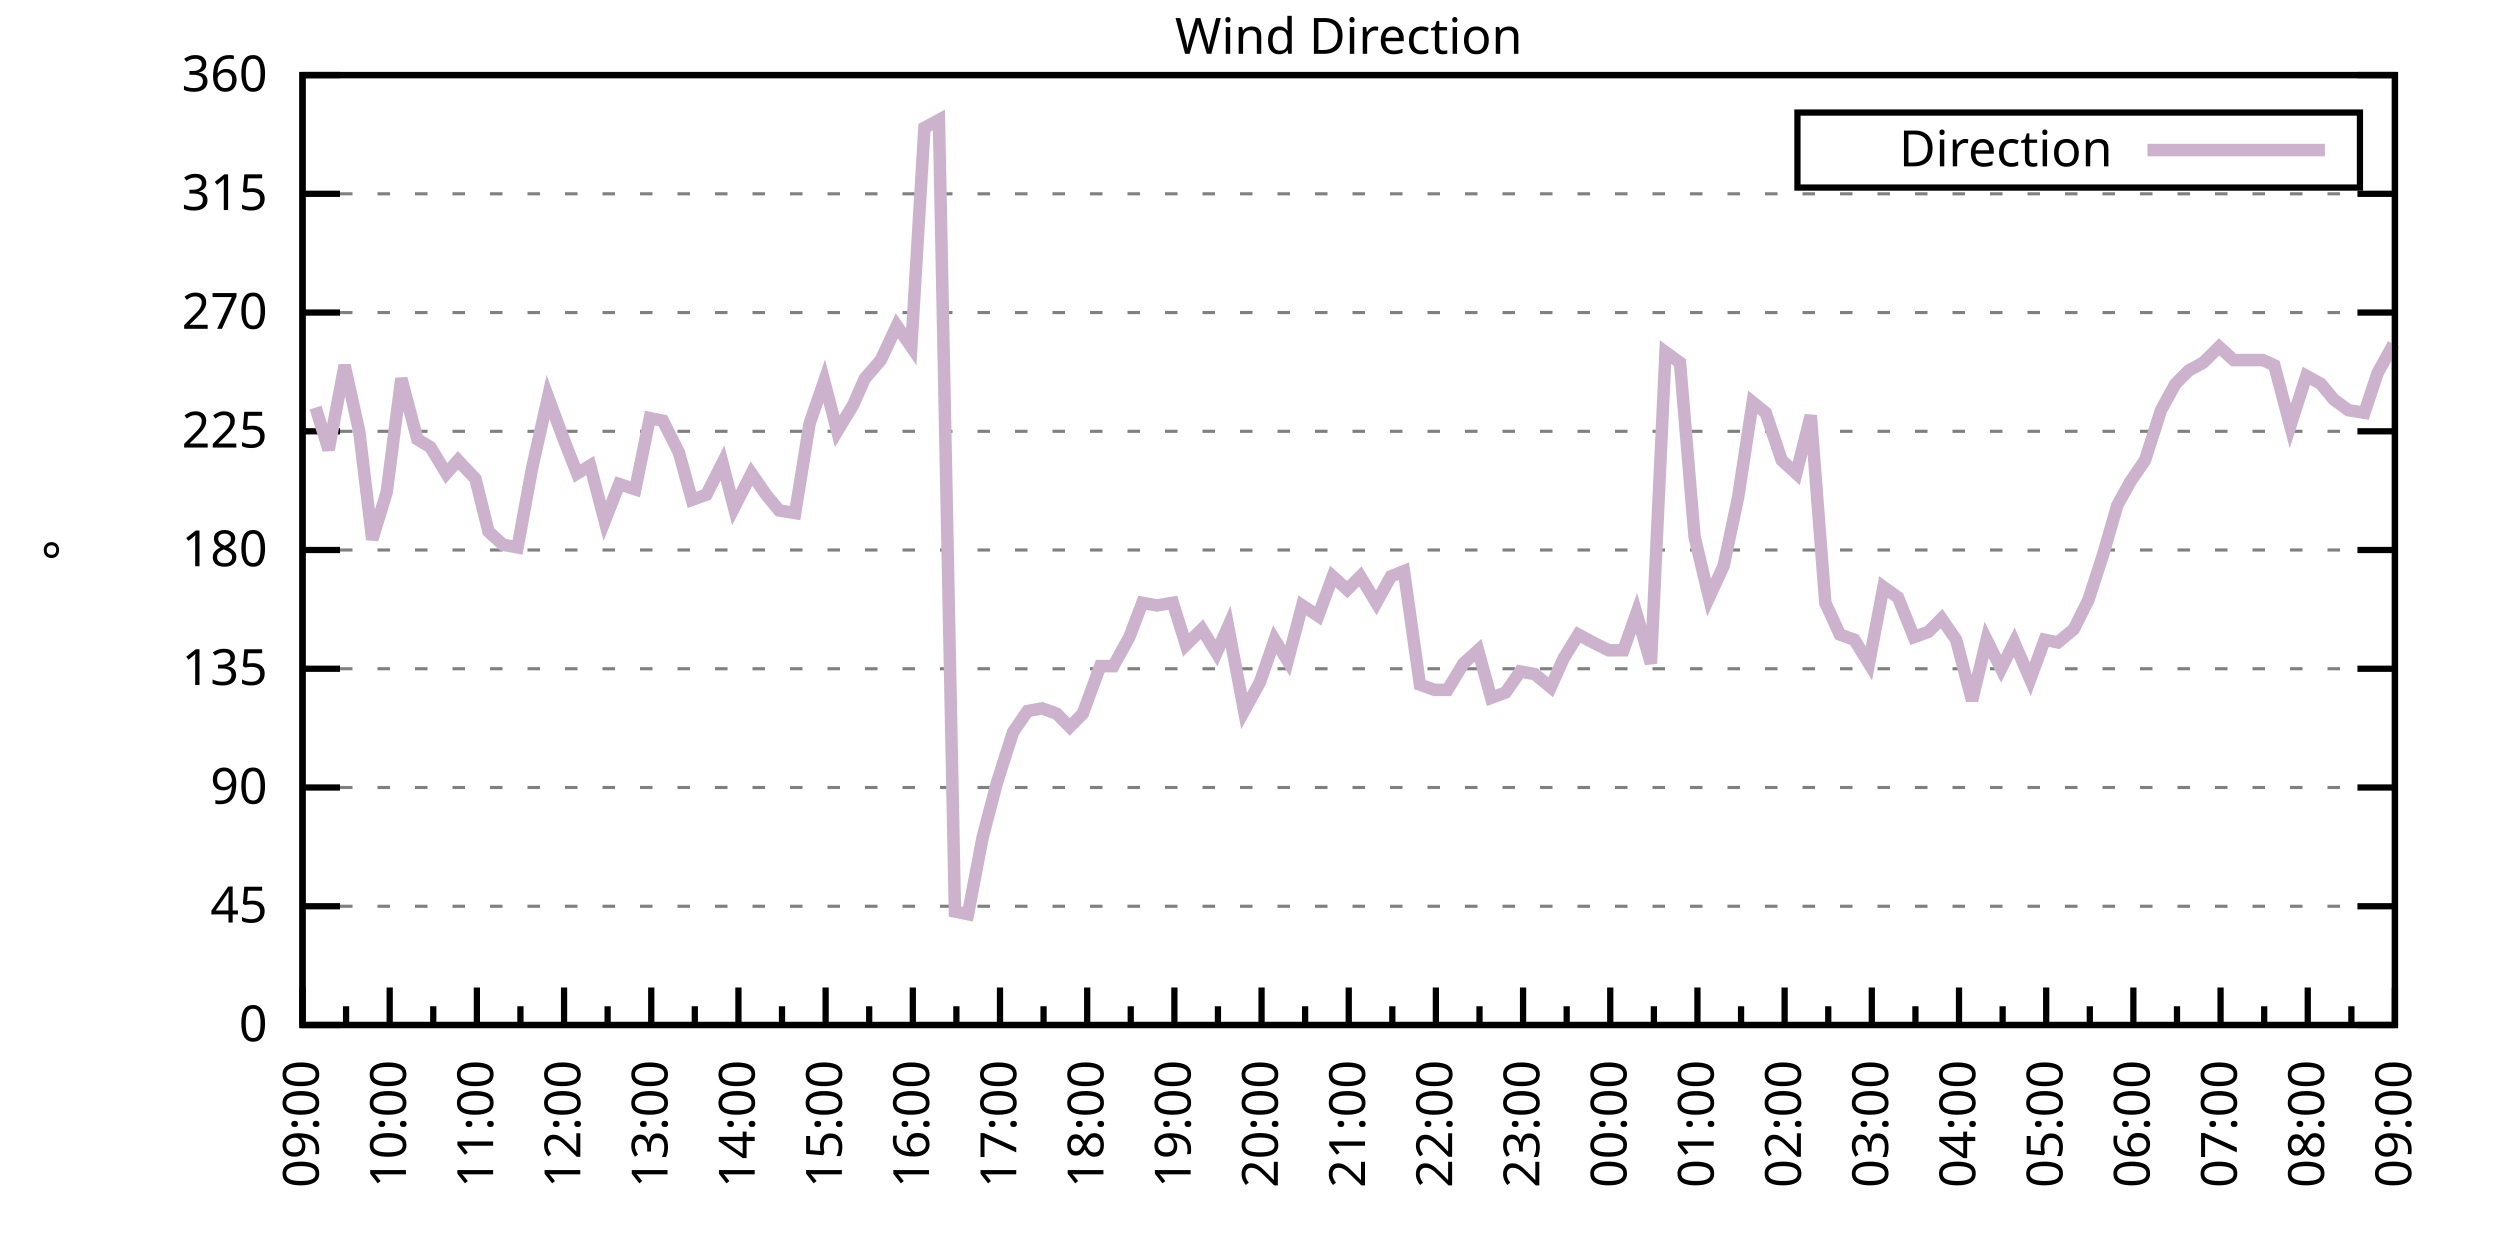
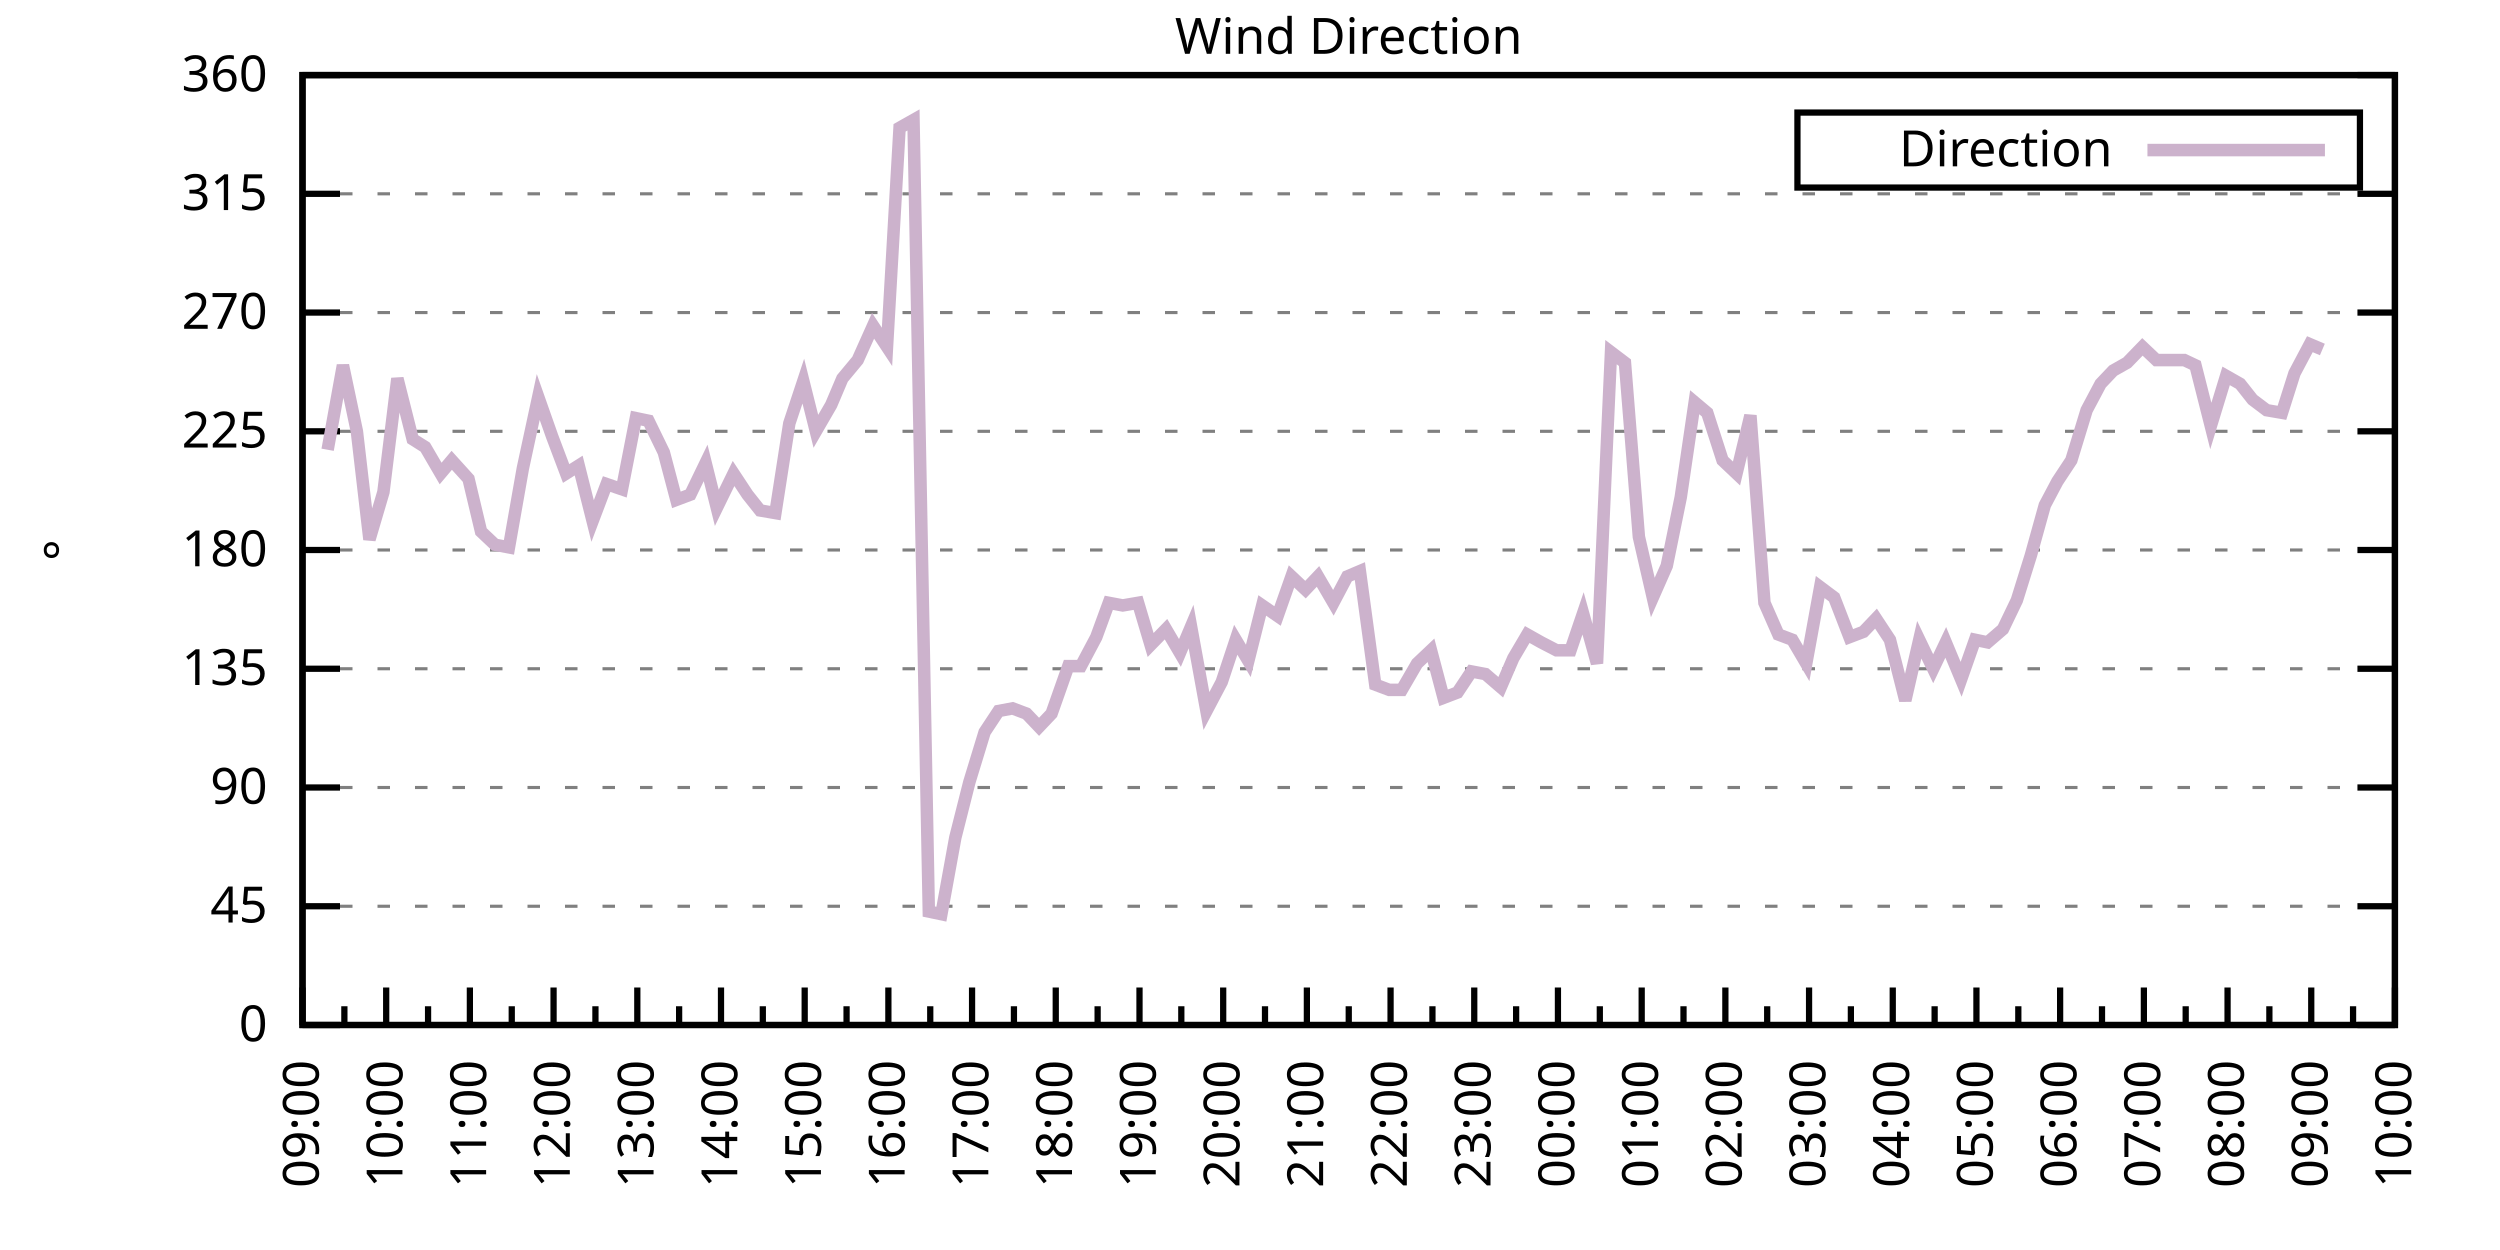
<svg xmlns="http://www.w3.org/2000/svg" xmlns:xlink="http://www.w3.org/1999/xlink" width="400" height="200" viewBox="0 0 400 200">
  <g id="gnuplot_canvas">
    <rect x="0" y="0" width="400" height="200" fill="none" />
    <defs>
      <circle id="gpDot" r="0.5" stroke-width="0.5" stroke="currentColor" />
      <path id="gpPt0" stroke-width="0.333" stroke="currentColor" d="M-1,0 h2 M0,-1 v2" />
      <path id="gpPt1" stroke-width="0.333" stroke="currentColor" d="M-1,-1 L1,1 M1,-1 L-1,1" />
      <path id="gpPt2" stroke-width="0.333" stroke="currentColor" d="M-1,0 L1,0 M0,-1 L0,1 M-1,-1 L1,1 M-1,1 L1,-1" />
      <rect id="gpPt3" stroke-width="0.333" stroke="currentColor" x="-1" y="-1" width="2" height="2" />
      <rect id="gpPt4" stroke-width="0.333" stroke="currentColor" fill="currentColor" x="-1" y="-1" width="2" height="2" />
      <circle id="gpPt5" stroke-width="0.333" stroke="currentColor" cx="0" cy="0" r="1" />
      <use xlink:href="#gpPt5" id="gpPt6" fill="currentColor" stroke="none" />
      <path id="gpPt7" stroke-width="0.333" stroke="currentColor" d="M0,-1.33 L-1.33,0.67 L1.33,0.67 z" />
      <use xlink:href="#gpPt7" id="gpPt8" fill="currentColor" stroke="none" />
      <use xlink:href="#gpPt7" id="gpPt9" stroke="currentColor" transform="rotate(180)" />
      <use xlink:href="#gpPt9" id="gpPt10" fill="currentColor" stroke="none" />
      <use xlink:href="#gpPt3" id="gpPt11" stroke="currentColor" transform="rotate(45)" />
      <use xlink:href="#gpPt11" id="gpPt12" fill="currentColor" stroke="none" />
      <path id="gpPt13" stroke-width="0.333" stroke="currentColor" d="M0,1.330 L1.265,0.411 L0.782,-1.067 L-0.782,-1.076 L-1.265,0.411 z" />
      <use xlink:href="#gpPt13" id="gpPt14" fill="currentColor" stroke="none" />
      <filter id="textbox" filterUnits="objectBoundingBox" x="0" y="0" height="1" width="1">
        <feFlood flood-color="white" flood-opacity="1" result="bgnd" />
        <feComposite in="SourceGraphic" in2="bgnd" operator="atop" />
      </filter>
      <filter id="greybox" filterUnits="objectBoundingBox" x="0" y="0" height="1" width="1">
        <feFlood flood-color="lightgrey" flood-opacity="1" result="grey" />
        <feComposite in="SourceGraphic" in2="grey" operator="atop" />
      </filter>
    </defs>
    <g fill="none" color="white" stroke="currentColor" stroke-width="1.00" stroke-linecap="butt" stroke-linejoin="miter">
</g>
    <g fill="none" color="black" stroke="currentColor" stroke-width="1.00" stroke-linecap="butt" stroke-linejoin="miter">
      <g stroke="none" shape-rendering="crispEdges">
        <polygon fill="rgb(255, 255, 255)" points="48.40,164.00 383.18,164.00 383.18,12.02 48.40,12.02 " />
      </g>
    </g>
    <g fill="none" color="black" stroke="currentColor" stroke-width="1.00" stroke-linecap="butt" stroke-linejoin="miter">
</g>
    <g fill="none" color="black" stroke="black" stroke-width="0.50" stroke-linecap="butt" stroke-linejoin="miter">
</g>
    <g fill="none" color="gray" stroke="currentColor" stroke-width="0.50" stroke-linecap="butt" stroke-linejoin="miter">
      <path stroke="gray" stroke-dasharray="2,4" class="gridline" d="M48.40,164.00 L383.19,164.00  " />
    </g>
    <g fill="none" color="gray" stroke="gray" stroke-width="1.00" stroke-linecap="butt" stroke-linejoin="miter">
</g>
    <g fill="none" color="black" stroke="currentColor" stroke-width="1.00" stroke-linecap="butt" stroke-linejoin="miter">
      <path stroke="black" d="M48.40,164.00 L54.40,164.00 M383.19,164.00 L377.19,164.00  " />
      <g transform="translate(42.80,166.60)" stroke="none" fill="black" font-family="Sans" font-size="8.00" text-anchor="end">
        <text>
          <tspan font-family="Sans"> 0</tspan>
        </text>
      </g>
    </g>
    <g fill="none" color="black" stroke="currentColor" stroke-width="1.00" stroke-linecap="butt" stroke-linejoin="miter">
</g>
    <g fill="none" color="black" stroke="black" stroke-width="0.50" stroke-linecap="butt" stroke-linejoin="miter">
</g>
    <g fill="none" color="gray" stroke="currentColor" stroke-width="0.50" stroke-linecap="butt" stroke-linejoin="miter">
      <path stroke="gray" stroke-dasharray="2,4" class="gridline" d="M48.40,145.00 L383.19,145.00  " />
    </g>
    <g fill="none" color="gray" stroke="gray" stroke-width="1.00" stroke-linecap="butt" stroke-linejoin="miter">
</g>
    <g fill="none" color="black" stroke="currentColor" stroke-width="1.00" stroke-linecap="butt" stroke-linejoin="miter">
      <path stroke="black" d="M48.40,145.00 L54.40,145.00 M383.19,145.00 L377.19,145.00  " />
      <g transform="translate(42.80,147.60)" stroke="none" fill="black" font-family="Sans" font-size="8.00" text-anchor="end">
        <text>
          <tspan font-family="Sans"> 45</tspan>
        </text>
      </g>
    </g>
    <g fill="none" color="black" stroke="currentColor" stroke-width="1.00" stroke-linecap="butt" stroke-linejoin="miter">
</g>
    <g fill="none" color="black" stroke="black" stroke-width="0.50" stroke-linecap="butt" stroke-linejoin="miter">
</g>
    <g fill="none" color="gray" stroke="currentColor" stroke-width="0.50" stroke-linecap="butt" stroke-linejoin="miter">
      <path stroke="gray" stroke-dasharray="2,4" class="gridline" d="M48.40,126.00 L383.19,126.00  " />
    </g>
    <g fill="none" color="gray" stroke="gray" stroke-width="1.00" stroke-linecap="butt" stroke-linejoin="miter">
</g>
    <g fill="none" color="black" stroke="currentColor" stroke-width="1.00" stroke-linecap="butt" stroke-linejoin="miter">
      <path stroke="black" d="M48.40,126.00 L54.40,126.00 M383.19,126.00 L377.19,126.00  " />
      <g transform="translate(42.80,128.60)" stroke="none" fill="black" font-family="Sans" font-size="8.00" text-anchor="end">
        <text>
          <tspan font-family="Sans"> 90</tspan>
        </text>
      </g>
    </g>
    <g fill="none" color="black" stroke="currentColor" stroke-width="1.00" stroke-linecap="butt" stroke-linejoin="miter">
</g>
    <g fill="none" color="black" stroke="black" stroke-width="0.50" stroke-linecap="butt" stroke-linejoin="miter">
</g>
    <g fill="none" color="gray" stroke="currentColor" stroke-width="0.50" stroke-linecap="butt" stroke-linejoin="miter">
      <path stroke="gray" stroke-dasharray="2,4" class="gridline" d="M48.40,107.00 L383.19,107.00  " />
    </g>
    <g fill="none" color="gray" stroke="gray" stroke-width="1.00" stroke-linecap="butt" stroke-linejoin="miter">
</g>
    <g fill="none" color="black" stroke="currentColor" stroke-width="1.00" stroke-linecap="butt" stroke-linejoin="miter">
      <path stroke="black" d="M48.40,107.00 L54.40,107.00 M383.19,107.00 L377.19,107.00  " />
      <g transform="translate(42.80,109.60)" stroke="none" fill="black" font-family="Sans" font-size="8.00" text-anchor="end">
        <text>
          <tspan font-family="Sans"> 135</tspan>
        </text>
      </g>
    </g>
    <g fill="none" color="black" stroke="currentColor" stroke-width="1.00" stroke-linecap="butt" stroke-linejoin="miter">
</g>
    <g fill="none" color="black" stroke="black" stroke-width="0.50" stroke-linecap="butt" stroke-linejoin="miter">
</g>
    <g fill="none" color="gray" stroke="currentColor" stroke-width="0.50" stroke-linecap="butt" stroke-linejoin="miter">
      <path stroke="gray" stroke-dasharray="2,4" class="gridline" d="M48.40,88.00 L383.19,88.00  " />
    </g>
    <g fill="none" color="gray" stroke="gray" stroke-width="1.00" stroke-linecap="butt" stroke-linejoin="miter">
</g>
    <g fill="none" color="black" stroke="currentColor" stroke-width="1.00" stroke-linecap="butt" stroke-linejoin="miter">
      <path stroke="black" d="M48.40,88.00 L54.40,88.00 M383.19,88.00 L377.19,88.00  " />
      <g transform="translate(42.80,90.60)" stroke="none" fill="black" font-family="Sans" font-size="8.00" text-anchor="end">
        <text>
          <tspan font-family="Sans"> 180</tspan>
        </text>
      </g>
    </g>
    <g fill="none" color="black" stroke="currentColor" stroke-width="1.00" stroke-linecap="butt" stroke-linejoin="miter">
</g>
    <g fill="none" color="black" stroke="black" stroke-width="0.50" stroke-linecap="butt" stroke-linejoin="miter">
</g>
    <g fill="none" color="gray" stroke="currentColor" stroke-width="0.50" stroke-linecap="butt" stroke-linejoin="miter">
      <path stroke="gray" stroke-dasharray="2,4" class="gridline" d="M48.40,69.01 L383.19,69.01  " />
    </g>
    <g fill="none" color="gray" stroke="gray" stroke-width="1.00" stroke-linecap="butt" stroke-linejoin="miter">
</g>
    <g fill="none" color="black" stroke="currentColor" stroke-width="1.00" stroke-linecap="butt" stroke-linejoin="miter">
      <path stroke="black" d="M48.40,69.01 L54.40,69.01 M383.19,69.01 L377.19,69.01  " />
      <g transform="translate(42.80,71.61)" stroke="none" fill="black" font-family="Sans" font-size="8.00" text-anchor="end">
        <text>
          <tspan font-family="Sans"> 225</tspan>
        </text>
      </g>
    </g>
    <g fill="none" color="black" stroke="currentColor" stroke-width="1.00" stroke-linecap="butt" stroke-linejoin="miter">
</g>
    <g fill="none" color="black" stroke="black" stroke-width="0.50" stroke-linecap="butt" stroke-linejoin="miter">
</g>
    <g fill="none" color="gray" stroke="currentColor" stroke-width="0.50" stroke-linecap="butt" stroke-linejoin="miter">
      <path stroke="gray" stroke-dasharray="2,4" class="gridline" d="M48.40,50.01 L383.19,50.01  " />
    </g>
    <g fill="none" color="gray" stroke="gray" stroke-width="1.00" stroke-linecap="butt" stroke-linejoin="miter">
</g>
    <g fill="none" color="black" stroke="currentColor" stroke-width="1.00" stroke-linecap="butt" stroke-linejoin="miter">
      <path stroke="black" d="M48.40,50.01 L54.40,50.01 M383.19,50.01 L377.19,50.01  " />
      <g transform="translate(42.80,52.61)" stroke="none" fill="black" font-family="Sans" font-size="8.00" text-anchor="end">
        <text>
          <tspan font-family="Sans"> 270</tspan>
        </text>
      </g>
    </g>
    <g fill="none" color="black" stroke="currentColor" stroke-width="1.00" stroke-linecap="butt" stroke-linejoin="miter">
</g>
    <g fill="none" color="black" stroke="black" stroke-width="0.50" stroke-linecap="butt" stroke-linejoin="miter">
</g>
    <g fill="none" color="gray" stroke="currentColor" stroke-width="0.50" stroke-linecap="butt" stroke-linejoin="miter">
      <path stroke="gray" stroke-dasharray="2,4" class="gridline" d="M48.40,31.01 L383.19,31.01  " />
    </g>
    <g fill="none" color="gray" stroke="gray" stroke-width="1.00" stroke-linecap="butt" stroke-linejoin="miter">
</g>
    <g fill="none" color="black" stroke="currentColor" stroke-width="1.00" stroke-linecap="butt" stroke-linejoin="miter">
      <path stroke="black" d="M48.40,31.01 L54.40,31.01 M383.19,31.01 L377.19,31.01  " />
      <g transform="translate(42.80,33.61)" stroke="none" fill="black" font-family="Sans" font-size="8.00" text-anchor="end">
        <text>
          <tspan font-family="Sans"> 315</tspan>
        </text>
      </g>
    </g>
    <g fill="none" color="black" stroke="currentColor" stroke-width="1.00" stroke-linecap="butt" stroke-linejoin="miter">
</g>
    <g fill="none" color="black" stroke="black" stroke-width="0.50" stroke-linecap="butt" stroke-linejoin="miter">
</g>
    <g fill="none" color="gray" stroke="currentColor" stroke-width="0.50" stroke-linecap="butt" stroke-linejoin="miter">
      <path stroke="gray" stroke-dasharray="2,4" class="gridline" d="M48.40,12.01 L383.19,12.01  " />
    </g>
    <g fill="none" color="gray" stroke="gray" stroke-width="1.00" stroke-linecap="butt" stroke-linejoin="miter">
</g>
    <g fill="none" color="black" stroke="currentColor" stroke-width="1.00" stroke-linecap="butt" stroke-linejoin="miter">
      <path stroke="black" d="M48.40,12.01 L54.40,12.01 M383.19,12.01 L377.19,12.01  " />
      <g transform="translate(42.80,14.61)" stroke="none" fill="black" font-family="Sans" font-size="8.00" text-anchor="end">
        <text>
          <tspan font-family="Sans"> 360</tspan>
        </text>
      </g>
    </g>
    <g fill="none" color="black" stroke="currentColor" stroke-width="1.00" stroke-linecap="butt" stroke-linejoin="miter">
      <path stroke="black" d="M48.40,164.00 L48.40,158.00  " />
      <g transform="translate(51.00,169.60) rotate(270)" stroke="none" fill="black" font-family="Sans" font-size="8.00" text-anchor="end">
        <text>
          <tspan font-family="Sans">09:00</tspan>
        </text>
      </g>
    </g>
    <g fill="none" color="black" stroke="currentColor" stroke-width="1.00" stroke-linecap="butt" stroke-linejoin="miter">
-       <path stroke="black" d="M55.37,164.00 L55.37,161.00 M62.35,164.00 L62.35,158.00  " />
-       <g transform="translate(64.95,169.60) rotate(270)" stroke="none" fill="black" font-family="Sans" font-size="8.00" text-anchor="end">
+       <path stroke="black" d="M55.10,164.00 L55.10,161.00 M61.79,164.00 L61.79,158.00  " />
+       <g transform="translate(64.39,169.60) rotate(270)" stroke="none" fill="black" font-family="Sans" font-size="8.00" text-anchor="end">
        <text>
          <tspan font-family="Sans">10:00</tspan>
        </text>
      </g>
    </g>
    <g fill="none" color="black" stroke="currentColor" stroke-width="1.00" stroke-linecap="butt" stroke-linejoin="miter">
-       <path stroke="black" d="M69.32,164.00 L69.32,161.00 M76.30,164.00 L76.30,158.00  " />
-       <g transform="translate(78.90,169.60) rotate(270)" stroke="none" fill="black" font-family="Sans" font-size="8.00" text-anchor="end">
+       <path stroke="black" d="M68.49,164.00 L68.49,161.00 M75.18,164.00 L75.18,158.00  " />
+       <g transform="translate(77.78,169.60) rotate(270)" stroke="none" fill="black" font-family="Sans" font-size="8.00" text-anchor="end">
        <text>
          <tspan font-family="Sans">11:00</tspan>
        </text>
      </g>
    </g>
    <g fill="none" color="black" stroke="currentColor" stroke-width="1.00" stroke-linecap="butt" stroke-linejoin="miter">
-       <path stroke="black" d="M83.27,164.00 L83.27,161.00 M90.25,164.00 L90.25,158.00  " />
-       <g transform="translate(92.85,169.60) rotate(270)" stroke="none" fill="black" font-family="Sans" font-size="8.00" text-anchor="end">
+       <path stroke="black" d="M81.88,164.00 L81.88,161.00 M88.57,164.00 L88.57,158.00  " />
+       <g transform="translate(91.17,169.60) rotate(270)" stroke="none" fill="black" font-family="Sans" font-size="8.00" text-anchor="end">
        <text>
          <tspan font-family="Sans">12:00</tspan>
        </text>
      </g>
    </g>
    <g fill="none" color="black" stroke="currentColor" stroke-width="1.00" stroke-linecap="butt" stroke-linejoin="miter">
-       <path stroke="black" d="M97.22,164.00 L97.22,161.00 M104.20,164.00 L104.20,158.00  " />
-       <g transform="translate(106.80,169.60) rotate(270)" stroke="none" fill="black" font-family="Sans" font-size="8.00" text-anchor="end">
+       <path stroke="black" d="M95.27,164.00 L95.27,161.00 M101.97,164.00 L101.97,158.00  " />
+       <g transform="translate(104.57,169.60) rotate(270)" stroke="none" fill="black" font-family="Sans" font-size="8.00" text-anchor="end">
        <text>
          <tspan font-family="Sans">13:00</tspan>
        </text>
      </g>
    </g>
    <g fill="none" color="black" stroke="currentColor" stroke-width="1.00" stroke-linecap="butt" stroke-linejoin="miter">
-       <path stroke="black" d="M111.17,164.00 L111.17,161.00 M118.15,164.00 L118.15,158.00  " />
-       <g transform="translate(120.75,169.60) rotate(270)" stroke="none" fill="black" font-family="Sans" font-size="8.00" text-anchor="end">
+       <path stroke="black" d="M108.66,164.00 L108.66,161.00 M115.36,164.00 L115.36,158.00  " />
+       <g transform="translate(117.96,169.60) rotate(270)" stroke="none" fill="black" font-family="Sans" font-size="8.00" text-anchor="end">
        <text>
          <tspan font-family="Sans">14:00</tspan>
        </text>
      </g>
    </g>
    <g fill="none" color="black" stroke="currentColor" stroke-width="1.00" stroke-linecap="butt" stroke-linejoin="miter">
-       <path stroke="black" d="M125.12,164.00 L125.12,161.00 M132.10,164.00 L132.10,158.00  " />
-       <g transform="translate(134.70,169.60) rotate(270)" stroke="none" fill="black" font-family="Sans" font-size="8.00" text-anchor="end">
+       <path stroke="black" d="M122.05,164.00 L122.05,161.00 M128.75,164.00 L128.75,158.00  " />
+       <g transform="translate(131.35,169.60) rotate(270)" stroke="none" fill="black" font-family="Sans" font-size="8.00" text-anchor="end">
        <text>
          <tspan font-family="Sans">15:00</tspan>
        </text>
      </g>
    </g>
    <g fill="none" color="black" stroke="currentColor" stroke-width="1.00" stroke-linecap="butt" stroke-linejoin="miter">
-       <path stroke="black" d="M139.07,164.00 L139.07,161.00 M146.05,164.00 L146.05,158.00  " />
-       <g transform="translate(148.65,169.60) rotate(270)" stroke="none" fill="black" font-family="Sans" font-size="8.00" text-anchor="end">
+       <path stroke="black" d="M135.45,164.00 L135.45,161.00 M142.14,164.00 L142.14,158.00  " />
+       <g transform="translate(144.74,169.60) rotate(270)" stroke="none" fill="black" font-family="Sans" font-size="8.00" text-anchor="end">
        <text>
          <tspan font-family="Sans">16:00</tspan>
        </text>
      </g>
    </g>
    <g fill="none" color="black" stroke="currentColor" stroke-width="1.00" stroke-linecap="butt" stroke-linejoin="miter">
-       <path stroke="black" d="M153.02,164.00 L153.02,161.00 M160.00,164.00 L160.00,158.00  " />
-       <g transform="translate(162.60,169.60) rotate(270)" stroke="none" fill="black" font-family="Sans" font-size="8.00" text-anchor="end">
+       <path stroke="black" d="M148.84,164.00 L148.84,161.00 M155.53,164.00 L155.53,158.00  " />
+       <g transform="translate(158.13,169.60) rotate(270)" stroke="none" fill="black" font-family="Sans" font-size="8.00" text-anchor="end">
        <text>
          <tspan font-family="Sans">17:00</tspan>
        </text>
      </g>
    </g>
    <g fill="none" color="black" stroke="currentColor" stroke-width="1.00" stroke-linecap="butt" stroke-linejoin="miter">
-       <path stroke="black" d="M166.97,164.00 L166.97,161.00 M173.95,164.00 L173.95,158.00  " />
-       <g transform="translate(176.55,169.60) rotate(270)" stroke="none" fill="black" font-family="Sans" font-size="8.00" text-anchor="end">
+       <path stroke="black" d="M162.23,164.00 L162.23,161.00 M168.92,164.00 L168.92,158.00  " />
+       <g transform="translate(171.52,169.60) rotate(270)" stroke="none" fill="black" font-family="Sans" font-size="8.00" text-anchor="end">
        <text>
          <tspan font-family="Sans">18:00</tspan>
        </text>
      </g>
    </g>
    <g fill="none" color="black" stroke="currentColor" stroke-width="1.00" stroke-linecap="butt" stroke-linejoin="miter">
-       <path stroke="black" d="M180.92,164.00 L180.92,161.00 M187.90,164.00 L187.90,158.00  " />
-       <g transform="translate(190.50,169.60) rotate(270)" stroke="none" fill="black" font-family="Sans" font-size="8.00" text-anchor="end">
+       <path stroke="black" d="M175.62,164.00 L175.62,161.00 M182.32,164.00 L182.32,158.00  " />
+       <g transform="translate(184.92,169.60) rotate(270)" stroke="none" fill="black" font-family="Sans" font-size="8.00" text-anchor="end">
        <text>
          <tspan font-family="Sans">19:00</tspan>
        </text>
      </g>
    </g>
    <g fill="none" color="black" stroke="currentColor" stroke-width="1.00" stroke-linecap="butt" stroke-linejoin="miter">
-       <path stroke="black" d="M194.87,164.00 L194.87,161.00 M201.85,164.00 L201.85,158.00  " />
-       <g transform="translate(204.45,169.60) rotate(270)" stroke="none" fill="black" font-family="Sans" font-size="8.00" text-anchor="end">
+       <path stroke="black" d="M189.01,164.00 L189.01,161.00 M195.71,164.00 L195.71,158.00  " />
+       <g transform="translate(198.31,169.60) rotate(270)" stroke="none" fill="black" font-family="Sans" font-size="8.00" text-anchor="end">
        <text>
          <tspan font-family="Sans">20:00</tspan>
        </text>
      </g>
    </g>
    <g fill="none" color="black" stroke="currentColor" stroke-width="1.00" stroke-linecap="butt" stroke-linejoin="miter">
-       <path stroke="black" d="M208.82,164.00 L208.82,161.00 M215.80,164.00 L215.80,158.00  " />
-       <g transform="translate(218.40,169.60) rotate(270)" stroke="none" fill="black" font-family="Sans" font-size="8.00" text-anchor="end">
+       <path stroke="black" d="M202.40,164.00 L202.40,161.00 M209.10,164.00 L209.10,158.00  " />
+       <g transform="translate(211.70,169.60) rotate(270)" stroke="none" fill="black" font-family="Sans" font-size="8.00" text-anchor="end">
        <text>
          <tspan font-family="Sans">21:00</tspan>
        </text>
      </g>
    </g>
    <g fill="none" color="black" stroke="currentColor" stroke-width="1.00" stroke-linecap="butt" stroke-linejoin="miter">
-       <path stroke="black" d="M222.77,164.00 L222.77,161.00 M229.74,164.00 L229.74,158.00  " />
-       <g transform="translate(232.34,169.60) rotate(270)" stroke="none" fill="black" font-family="Sans" font-size="8.00" text-anchor="end">
+       <path stroke="black" d="M215.80,164.00 L215.80,161.00 M222.49,164.00 L222.49,158.00  " />
+       <g transform="translate(225.09,169.60) rotate(270)" stroke="none" fill="black" font-family="Sans" font-size="8.00" text-anchor="end">
        <text>
          <tspan font-family="Sans">22:00</tspan>
        </text>
      </g>
    </g>
    <g fill="none" color="black" stroke="currentColor" stroke-width="1.00" stroke-linecap="butt" stroke-linejoin="miter">
-       <path stroke="black" d="M236.72,164.00 L236.72,161.00 M243.69,164.00 L243.69,158.00  " />
-       <g transform="translate(246.29,169.60) rotate(270)" stroke="none" fill="black" font-family="Sans" font-size="8.00" text-anchor="end">
+       <path stroke="black" d="M229.19,164.00 L229.19,161.00 M235.88,164.00 L235.88,158.00  " />
+       <g transform="translate(238.48,169.60) rotate(270)" stroke="none" fill="black" font-family="Sans" font-size="8.00" text-anchor="end">
        <text>
          <tspan font-family="Sans">23:00</tspan>
        </text>
      </g>
    </g>
    <g fill="none" color="black" stroke="currentColor" stroke-width="1.00" stroke-linecap="butt" stroke-linejoin="miter">
-       <path stroke="black" d="M250.67,164.00 L250.67,161.00 M257.64,164.00 L257.64,158.00  " />
-       <g transform="translate(260.24,169.60) rotate(270)" stroke="none" fill="black" font-family="Sans" font-size="8.00" text-anchor="end">
+       <path stroke="black" d="M242.58,164.00 L242.58,161.00 M249.27,164.00 L249.27,158.00  " />
+       <g transform="translate(251.87,169.60) rotate(270)" stroke="none" fill="black" font-family="Sans" font-size="8.00" text-anchor="end">
        <text>
          <tspan font-family="Sans">00:00</tspan>
        </text>
      </g>
    </g>
    <g fill="none" color="black" stroke="currentColor" stroke-width="1.00" stroke-linecap="butt" stroke-linejoin="miter">
-       <path stroke="black" d="M264.62,164.00 L264.62,161.00 M271.59,164.00 L271.59,158.00  " />
-       <g transform="translate(274.19,169.60) rotate(270)" stroke="none" fill="black" font-family="Sans" font-size="8.00" text-anchor="end">
+       <path stroke="black" d="M255.97,164.00 L255.97,161.00 M262.67,164.00 L262.67,158.00  " />
+       <g transform="translate(265.27,169.60) rotate(270)" stroke="none" fill="black" font-family="Sans" font-size="8.00" text-anchor="end">
        <text>
          <tspan font-family="Sans">01:00</tspan>
        </text>
      </g>
    </g>
    <g fill="none" color="black" stroke="currentColor" stroke-width="1.00" stroke-linecap="butt" stroke-linejoin="miter">
-       <path stroke="black" d="M278.57,164.00 L278.57,161.00 M285.54,164.00 L285.54,158.00  " />
-       <g transform="translate(288.14,169.60) rotate(270)" stroke="none" fill="black" font-family="Sans" font-size="8.00" text-anchor="end">
+       <path stroke="black" d="M269.36,164.00 L269.36,161.00 M276.06,164.00 L276.06,158.00  " />
+       <g transform="translate(278.66,169.60) rotate(270)" stroke="none" fill="black" font-family="Sans" font-size="8.00" text-anchor="end">
        <text>
          <tspan font-family="Sans">02:00</tspan>
        </text>
      </g>
    </g>
    <g fill="none" color="black" stroke="currentColor" stroke-width="1.00" stroke-linecap="butt" stroke-linejoin="miter">
-       <path stroke="black" d="M292.52,164.00 L292.52,161.00 M299.49,164.00 L299.49,158.00  " />
-       <g transform="translate(302.09,169.60) rotate(270)" stroke="none" fill="black" font-family="Sans" font-size="8.00" text-anchor="end">
+       <path stroke="black" d="M282.75,164.00 L282.75,161.00 M289.45,164.00 L289.45,158.00  " />
+       <g transform="translate(292.05,169.60) rotate(270)" stroke="none" fill="black" font-family="Sans" font-size="8.00" text-anchor="end">
        <text>
          <tspan font-family="Sans">03:00</tspan>
        </text>
      </g>
    </g>
    <g fill="none" color="black" stroke="currentColor" stroke-width="1.00" stroke-linecap="butt" stroke-linejoin="miter">
-       <path stroke="black" d="M306.47,164.00 L306.47,161.00 M313.44,164.00 L313.44,158.00  " />
-       <g transform="translate(316.04,169.60) rotate(270)" stroke="none" fill="black" font-family="Sans" font-size="8.00" text-anchor="end">
+       <path stroke="black" d="M296.14,164.00 L296.14,161.00 M302.84,164.00 L302.84,158.00  " />
+       <g transform="translate(305.44,169.60) rotate(270)" stroke="none" fill="black" font-family="Sans" font-size="8.00" text-anchor="end">
        <text>
          <tspan font-family="Sans">04:00</tspan>
        </text>
      </g>
    </g>
    <g fill="none" color="black" stroke="currentColor" stroke-width="1.00" stroke-linecap="butt" stroke-linejoin="miter">
-       <path stroke="black" d="M320.42,164.00 L320.42,161.00 M327.39,164.00 L327.39,158.00  " />
-       <g transform="translate(329.99,169.60) rotate(270)" stroke="none" fill="black" font-family="Sans" font-size="8.00" text-anchor="end">
+       <path stroke="black" d="M309.54,164.00 L309.54,161.00 M316.23,164.00 L316.23,158.00  " />
+       <g transform="translate(318.83,169.60) rotate(270)" stroke="none" fill="black" font-family="Sans" font-size="8.00" text-anchor="end">
        <text>
          <tspan font-family="Sans">05:00</tspan>
        </text>
      </g>
    </g>
    <g fill="none" color="black" stroke="currentColor" stroke-width="1.00" stroke-linecap="butt" stroke-linejoin="miter">
-       <path stroke="black" d="M334.37,164.00 L334.37,161.00 M341.34,164.00 L341.34,158.00  " />
-       <g transform="translate(343.94,169.60) rotate(270)" stroke="none" fill="black" font-family="Sans" font-size="8.00" text-anchor="end">
+       <path stroke="black" d="M322.93,164.00 L322.93,161.00 M329.62,164.00 L329.62,158.00  " />
+       <g transform="translate(332.22,169.60) rotate(270)" stroke="none" fill="black" font-family="Sans" font-size="8.00" text-anchor="end">
        <text>
          <tspan font-family="Sans">06:00</tspan>
        </text>
      </g>
    </g>
    <g fill="none" color="black" stroke="currentColor" stroke-width="1.00" stroke-linecap="butt" stroke-linejoin="miter">
-       <path stroke="black" d="M348.32,164.00 L348.32,161.00 M355.29,164.00 L355.29,158.00  " />
-       <g transform="translate(357.89,169.60) rotate(270)" stroke="none" fill="black" font-family="Sans" font-size="8.00" text-anchor="end">
+       <path stroke="black" d="M336.32,164.00 L336.32,161.00 M343.02,164.00 L343.02,158.00  " />
+       <g transform="translate(345.62,169.60) rotate(270)" stroke="none" fill="black" font-family="Sans" font-size="8.00" text-anchor="end">
        <text>
          <tspan font-family="Sans">07:00</tspan>
        </text>
      </g>
    </g>
    <g fill="none" color="black" stroke="currentColor" stroke-width="1.00" stroke-linecap="butt" stroke-linejoin="miter">
-       <path stroke="black" d="M362.27,164.00 L362.27,161.00 M369.24,164.00 L369.24,158.00  " />
-       <g transform="translate(371.84,169.60) rotate(270)" stroke="none" fill="black" font-family="Sans" font-size="8.00" text-anchor="end">
+       <path stroke="black" d="M349.71,164.00 L349.71,161.00 M356.41,164.00 L356.41,158.00  " />
+       <g transform="translate(359.01,169.60) rotate(270)" stroke="none" fill="black" font-family="Sans" font-size="8.00" text-anchor="end">
        <text>
          <tspan font-family="Sans">08:00</tspan>
        </text>
      </g>
    </g>
    <g fill="none" color="black" stroke="currentColor" stroke-width="1.00" stroke-linecap="butt" stroke-linejoin="miter">
-       <path stroke="black" d="M376.22,164.00 L376.22,161.00 M383.19,164.00 L383.19,158.00  " />
+       <path stroke="black" d="M363.10,164.00 L363.10,161.00 M369.80,164.00 L369.80,158.00  " />
+       <g transform="translate(372.40,169.60) rotate(270)" stroke="none" fill="black" font-family="Sans" font-size="8.00" text-anchor="end">
+         <text>
+           <tspan font-family="Sans">09:00</tspan>
+         </text>
+       </g>
+     </g>
+     <g fill="none" color="black" stroke="currentColor" stroke-width="1.00" stroke-linecap="butt" stroke-linejoin="miter">
+       <path stroke="black" d="M376.49,164.00 L376.49,161.00 M383.19,164.00 L383.19,158.00  " />
      <g transform="translate(385.79,169.60) rotate(270)" stroke="none" fill="black" font-family="Sans" font-size="8.00" text-anchor="end">
        <text>
-           <tspan font-family="Sans">09:00</tspan>
+           <tspan font-family="Sans">10:00</tspan>
        </text>
      </g>
    </g>
    <g fill="none" color="black" stroke="currentColor" stroke-width="1.00" stroke-linecap="butt" stroke-linejoin="miter">
</g>
    <g fill="none" color="black" stroke="currentColor" stroke-width="1.00" stroke-linecap="butt" stroke-linejoin="miter">
      <path stroke="black" d="M48.40,12.01 L48.40,164.00 L383.19,164.00 L383.19,12.01 L48.40,12.01 Z  " />
    </g>
    <g fill="none" color="black" stroke="currentColor" stroke-width="1.00" stroke-linecap="butt" stroke-linejoin="miter">
      <g transform="translate(12.80,88.01) rotate(270)" stroke="none" fill="black" font-family="Sans" font-size="8.00" text-anchor="middle">
        <text>
          <tspan font-family="Sans">°</tspan>
        </text>
      </g>
    </g>
    <g fill="none" color="black" stroke="currentColor" stroke-width="1.00" stroke-linecap="butt" stroke-linejoin="miter">
</g>
    <g fill="none" color="black" stroke="currentColor" stroke-width="1.00" stroke-linecap="butt" stroke-linejoin="miter">
      <path stroke="black" d="M287.59,30.01 L287.59,18.01 L377.59,18.01 L377.59,30.01 L287.59,30.01 Z  " />
    </g>
    <g id="Wind_direction_plot_1">
      <g fill="none" color="white" stroke="black" stroke-width="2.00" stroke-linecap="butt" stroke-linejoin="miter">
</g>
      <g fill="none" color="black" stroke="currentColor" stroke-width="2.00" stroke-linecap="butt" stroke-linejoin="miter">
        <g transform="translate(337.99,26.61)" stroke="none" fill="black" font-family="Sans" font-size="8.00" text-anchor="end">
          <text>
            <tspan font-family="Sans">Direction</tspan>
          </text>
        </g>
      </g>
      <g fill="none" color="black" stroke="currentColor" stroke-width="2.00" stroke-linecap="butt" stroke-linejoin="miter">
-         <path stroke="rgb(204, 178, 204)" d="M343.59,24.01 L371.99,24.01 M50.49,65.21 L52.58,71.96 L55.14,58.45 L57.47,69.01 L59.56,86.32 L61.88,78.72   L64.21,60.56 L66.77,70.27 L68.86,71.54 L71.42,75.76 L73.28,73.65 L76.07,76.61 L78.16,85.05 L80.48,87.16   L82.81,87.58 L85.13,74.92 L87.69,63.52 L90.02,69.85 L92.34,75.76 L94.43,74.49 L96.76,83.36 L99.08,77.45   L101.64,78.29 L103.97,66.90 L106.06,67.32 L108.62,72.38 L110.71,79.98 L113.03,79.14 L115.59,74.07 L117.45,81.25   L120.24,75.76 L122.57,79.14 L124.66,81.67 L127.22,82.09 L129.54,67.74 L131.87,60.98 L133.96,69.01 L136.51,64.78   L138.37,60.56 L140.93,57.61 L143.49,52.12 L145.81,55.50 L147.91,20.45 L150.23,19.19 L152.79,145.85 L154.88,146.27   L157.21,134.02 L159.53,125.16 L162.09,117.14 L164.41,113.76 L166.74,113.34 L169.06,114.18 L171.16,116.29 L173.25,114.18   L176.04,106.58 L178.13,106.58 L180.69,101.94 L182.78,96.45 L185.11,96.87 L187.66,96.45 L189.76,103.20 L192.31,100.67   L194.64,104.47 L196.50,100.25 L199.06,113.76 L201.61,109.11 L203.94,102.36 L206.03,105.74 L208.36,96.87 L210.91,98.56   L213.24,92.23 L215.56,94.34 L217.65,92.23 L220.21,96.45 L222.54,92.23 L224.63,91.38 L227.19,109.54 L229.51,110.38   L231.60,110.38 L234.16,106.16 L236.49,104.05 L238.58,111.65 L240.90,110.80 L243.23,107.43 L245.55,107.85 L248.11,109.96   L250.20,105.31 L252.53,101.52 L254.85,102.78 L257.41,104.05 L259.74,104.05 L261.83,98.14 L264.15,106.16 L266.48,56.34   L268.80,58.03 L271.13,85.89 L273.45,95.60 L275.78,90.54 L278.10,79.56 L280.43,64.36 L282.52,66.05 L285.08,73.65   L287.40,75.76 L289.73,66.47 L292.05,96.45 L294.38,101.52 L296.70,102.36 L299.03,106.16 L301.35,93.92 L303.68,95.60   L306.23,101.94 L308.56,101.09 L310.65,98.98 L312.98,102.36 L315.53,112.07 L317.86,102.36 L320.18,107.00 L322.28,102.78   L324.83,108.69 L327.16,102.36 L329.25,102.78 L331.81,100.67 L334.13,96.03 L336.46,88.85 L338.78,80.83 L340.88,77.03   L343.20,73.65 L345.76,65.63 L348.08,61.41 L350.18,59.30 L352.50,58.03 L355.06,55.50 L357.38,57.61 L359.48,57.61   L362.03,57.61 L363.89,58.45 L366.45,68.16 L369.01,60.14 L371.33,61.41 L373.43,63.94 L375.75,65.63 L378.31,66.05   L380.40,59.72 L382.96,55.07  " />
+         <path stroke="rgb(204, 178, 204)" d="M343.59,24.01 L371.99,24.01 M52.42,71.96 L54.87,58.45 L57.10,69.01 L59.11,86.32 L61.35,78.72 L63.58,60.56   L66.03,70.27 L68.04,71.54 L70.50,75.76 L72.28,73.65 L74.96,76.61 L76.97,85.05 L79.20,87.16 L81.43,87.58   L83.66,74.92 L86.12,63.52 L88.35,69.85 L90.58,75.76 L92.59,74.49 L94.82,83.36 L97.06,77.45 L99.51,78.29   L101.74,66.90 L103.75,67.32 L106.21,72.38 L108.22,79.98 L110.45,79.14 L112.90,74.07 L114.69,81.25 L117.37,75.76   L119.60,79.14 L121.61,81.67 L124.06,82.09 L126.29,67.74 L128.53,60.98 L130.54,69.01 L132.99,64.78 L134.78,60.56   L137.23,57.61 L139.69,52.12 L141.92,55.50 L143.93,20.45 L146.16,19.19 L148.61,145.85 L150.62,146.27 L152.85,134.02   L155.09,125.16 L157.54,117.14 L159.77,113.76 L162.01,113.34 L164.24,114.18 L166.25,116.29 L168.25,114.18 L170.93,106.58   L172.94,106.58 L175.40,101.94 L177.41,96.45 L179.64,96.87 L182.09,96.45 L184.10,103.20 L186.56,100.67 L188.79,104.47   L190.57,100.25 L193.03,113.76 L195.48,109.11 L197.72,102.36 L199.73,105.74 L201.96,96.87 L204.41,98.56 L206.64,92.23   L208.88,94.34 L210.88,92.23 L213.34,96.45 L215.57,92.23 L217.58,91.38 L220.04,109.54 L222.27,110.38 L224.28,110.38   L226.73,106.16 L228.96,104.05 L230.97,111.65 L233.20,110.80 L235.44,107.43 L237.67,107.85 L240.12,109.96 L242.13,105.31   L244.36,101.52 L246.60,102.78 L249.05,104.05 L251.28,104.05 L253.29,98.14 L255.52,106.16 L257.76,56.34 L259.99,58.03   L262.22,85.89 L264.45,95.60 L266.68,90.54 L268.92,79.56 L271.15,64.36 L273.16,66.05 L275.61,73.65 L277.84,75.76   L280.07,66.47 L282.31,96.45 L284.54,101.52 L286.77,102.36 L289.00,106.16 L291.23,93.92 L293.47,95.60 L295.92,101.94   L298.15,101.09 L300.16,98.98 L302.39,102.36 L304.85,112.07 L307.08,102.36 L309.31,107.00 L311.32,102.78 L313.78,108.69   L316.01,102.36 L318.02,102.78 L320.47,100.67 L322.70,96.03 L324.94,88.85 L327.17,80.83 L329.18,77.03 L331.41,73.65   L333.86,65.63 L336.10,61.41 L338.10,59.30 L340.34,58.03 L342.79,55.50 L345.02,57.61 L347.03,57.61 L349.49,57.61   L351.27,58.45 L353.73,68.16 L356.18,60.14 L358.42,61.41 L360.42,63.94 L362.66,65.63 L365.11,66.05 L367.12,59.72   L369.58,55.07 L371.58,55.92  " />
      </g>
    </g>
    <g fill="none" color="black" stroke="currentColor" stroke-width="2.00" stroke-linecap="butt" stroke-linejoin="miter">
</g>
    <g fill="none" color="black" stroke="black" stroke-width="1.00" stroke-linecap="butt" stroke-linejoin="miter">
</g>
    <g fill="none" color="black" stroke="currentColor" stroke-width="1.00" stroke-linecap="butt" stroke-linejoin="miter">
      <path stroke="black" d="M48.40,12.01 L48.40,164.00 L383.19,164.00 L383.19,12.01 L48.40,12.01 Z  " />
    </g>
    <g fill="none" color="black" stroke="currentColor" stroke-width="1.00" stroke-linecap="butt" stroke-linejoin="miter">
      <g transform="translate(215.79,8.61)" stroke="none" fill="black" font-family="Sans" font-size="8.00" text-anchor="middle">
        <text>
          <tspan font-family="Sans">Wind Direction</tspan>
        </text>
      </g>
    </g>
    <g fill="none" color="black" stroke="currentColor" stroke-width="1.00" stroke-linecap="butt" stroke-linejoin="miter">
</g>
  </g>
</svg>
